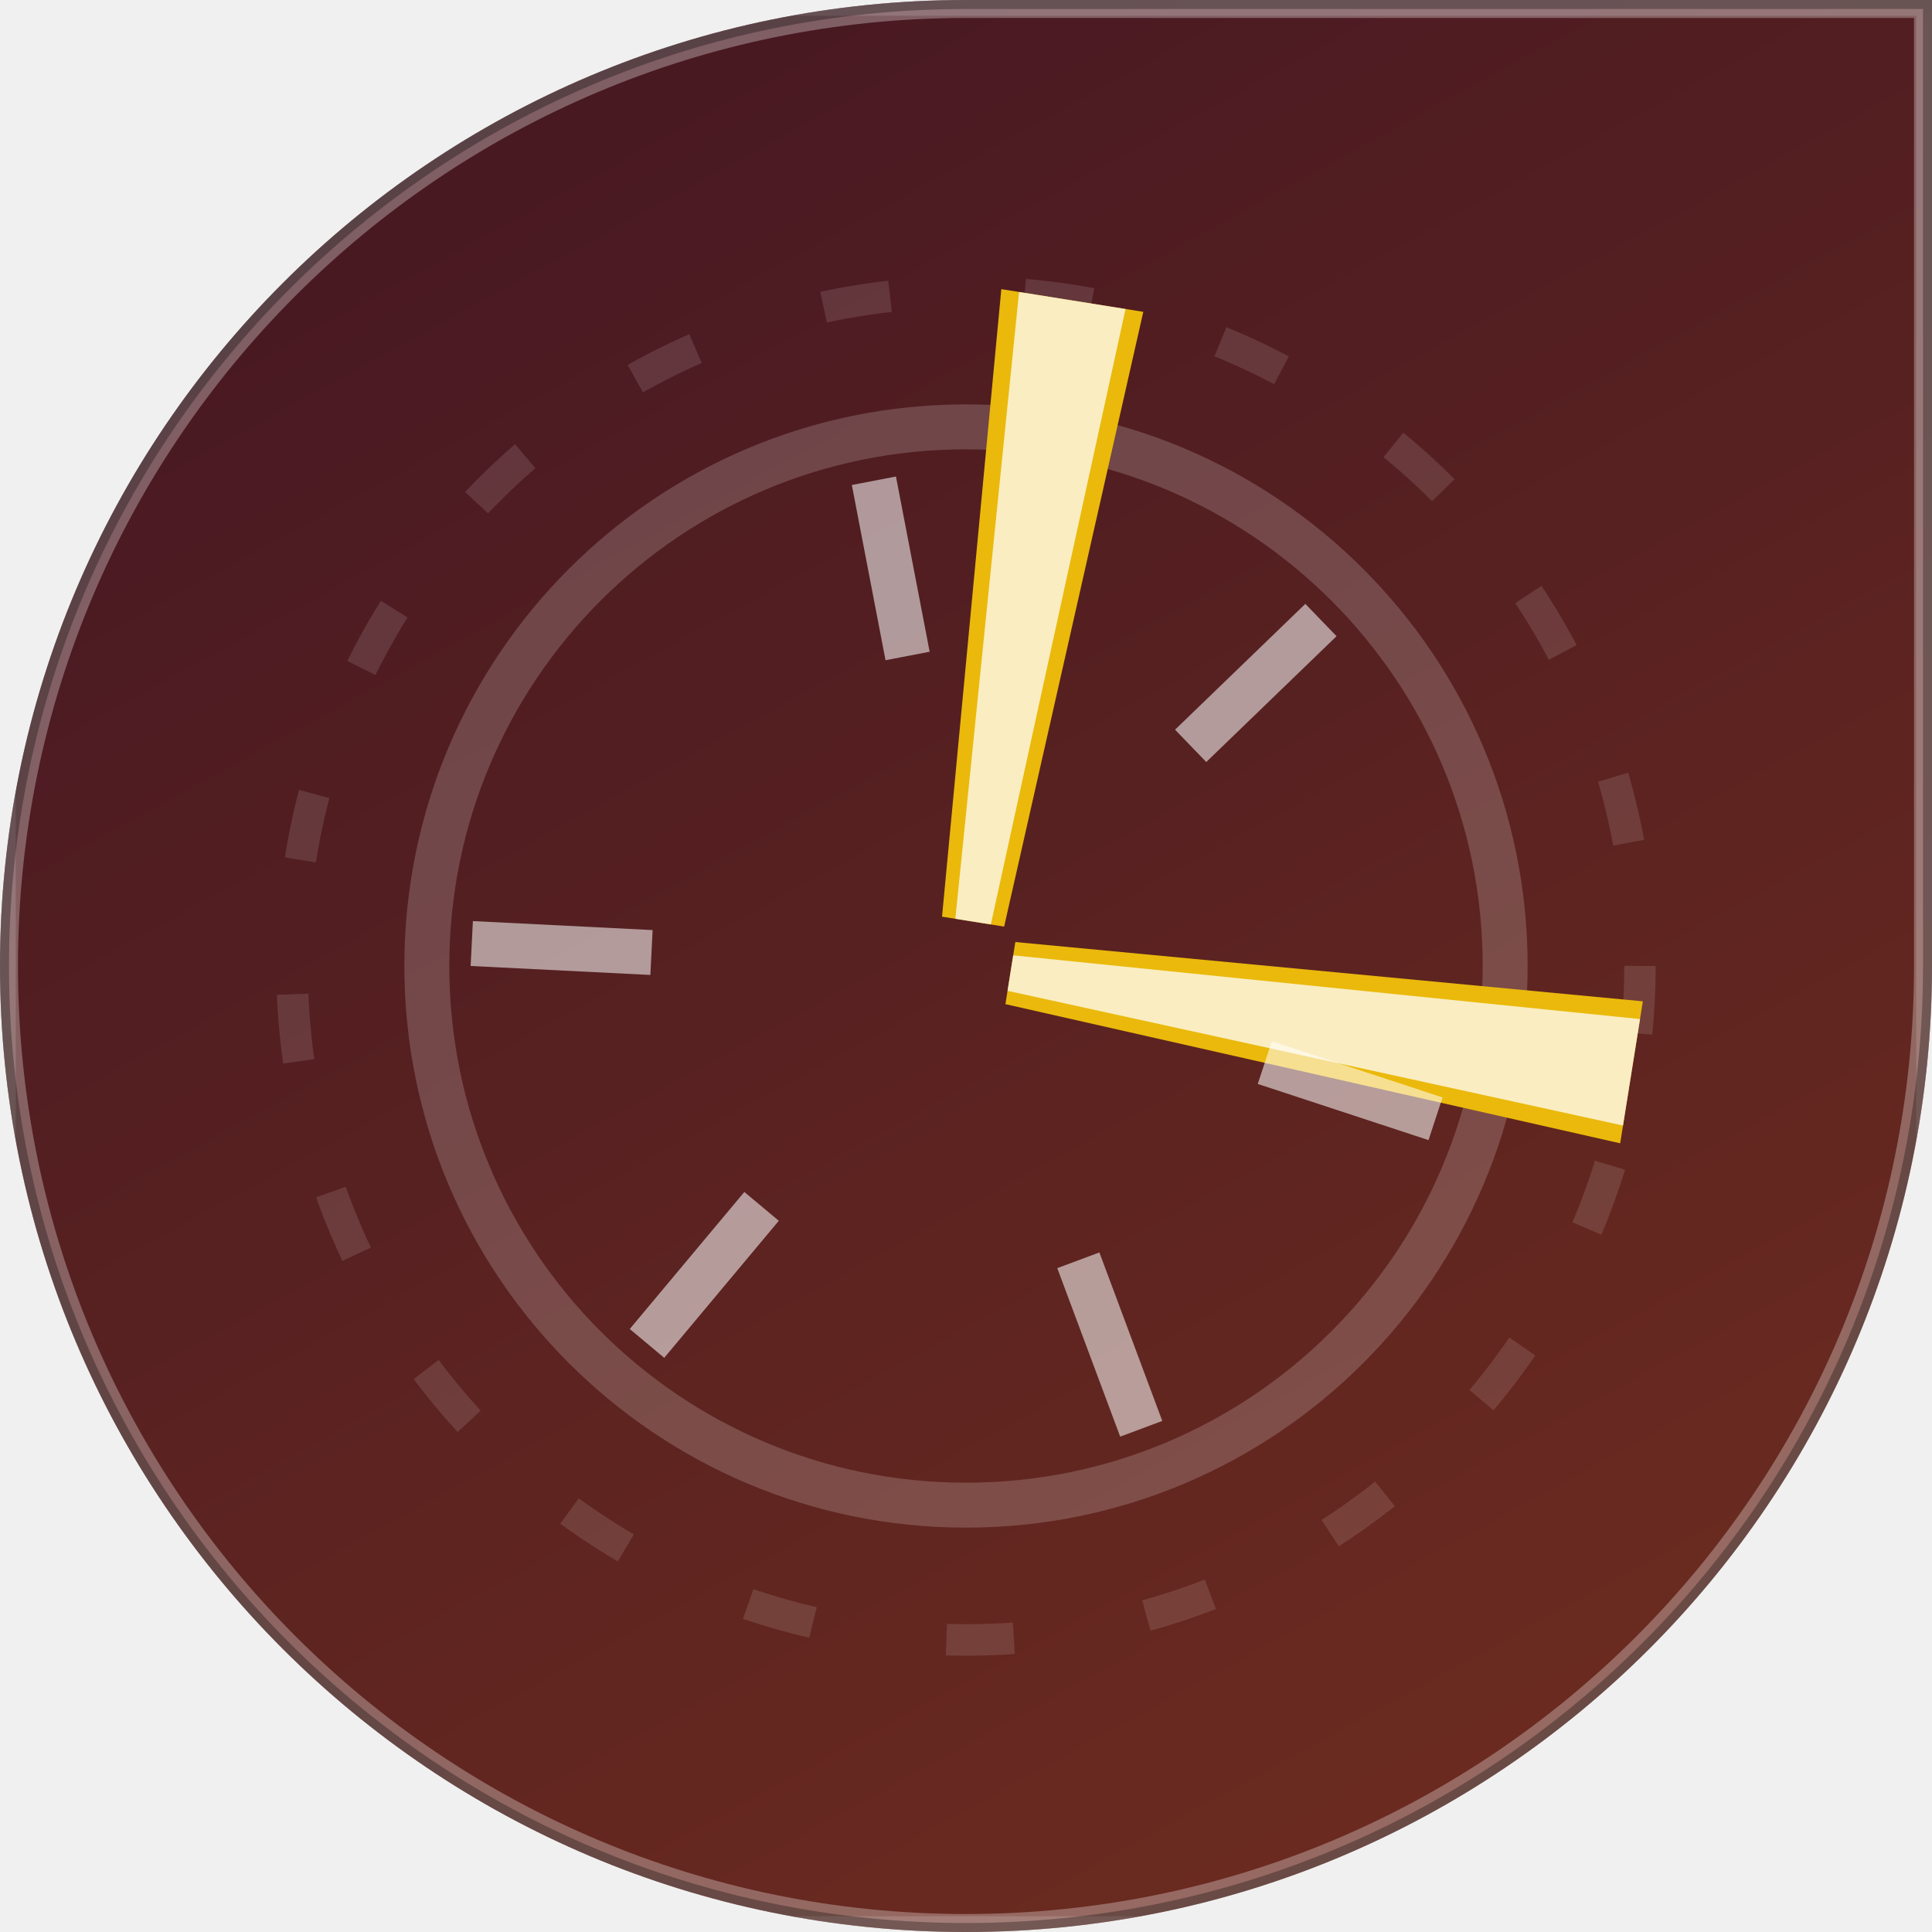
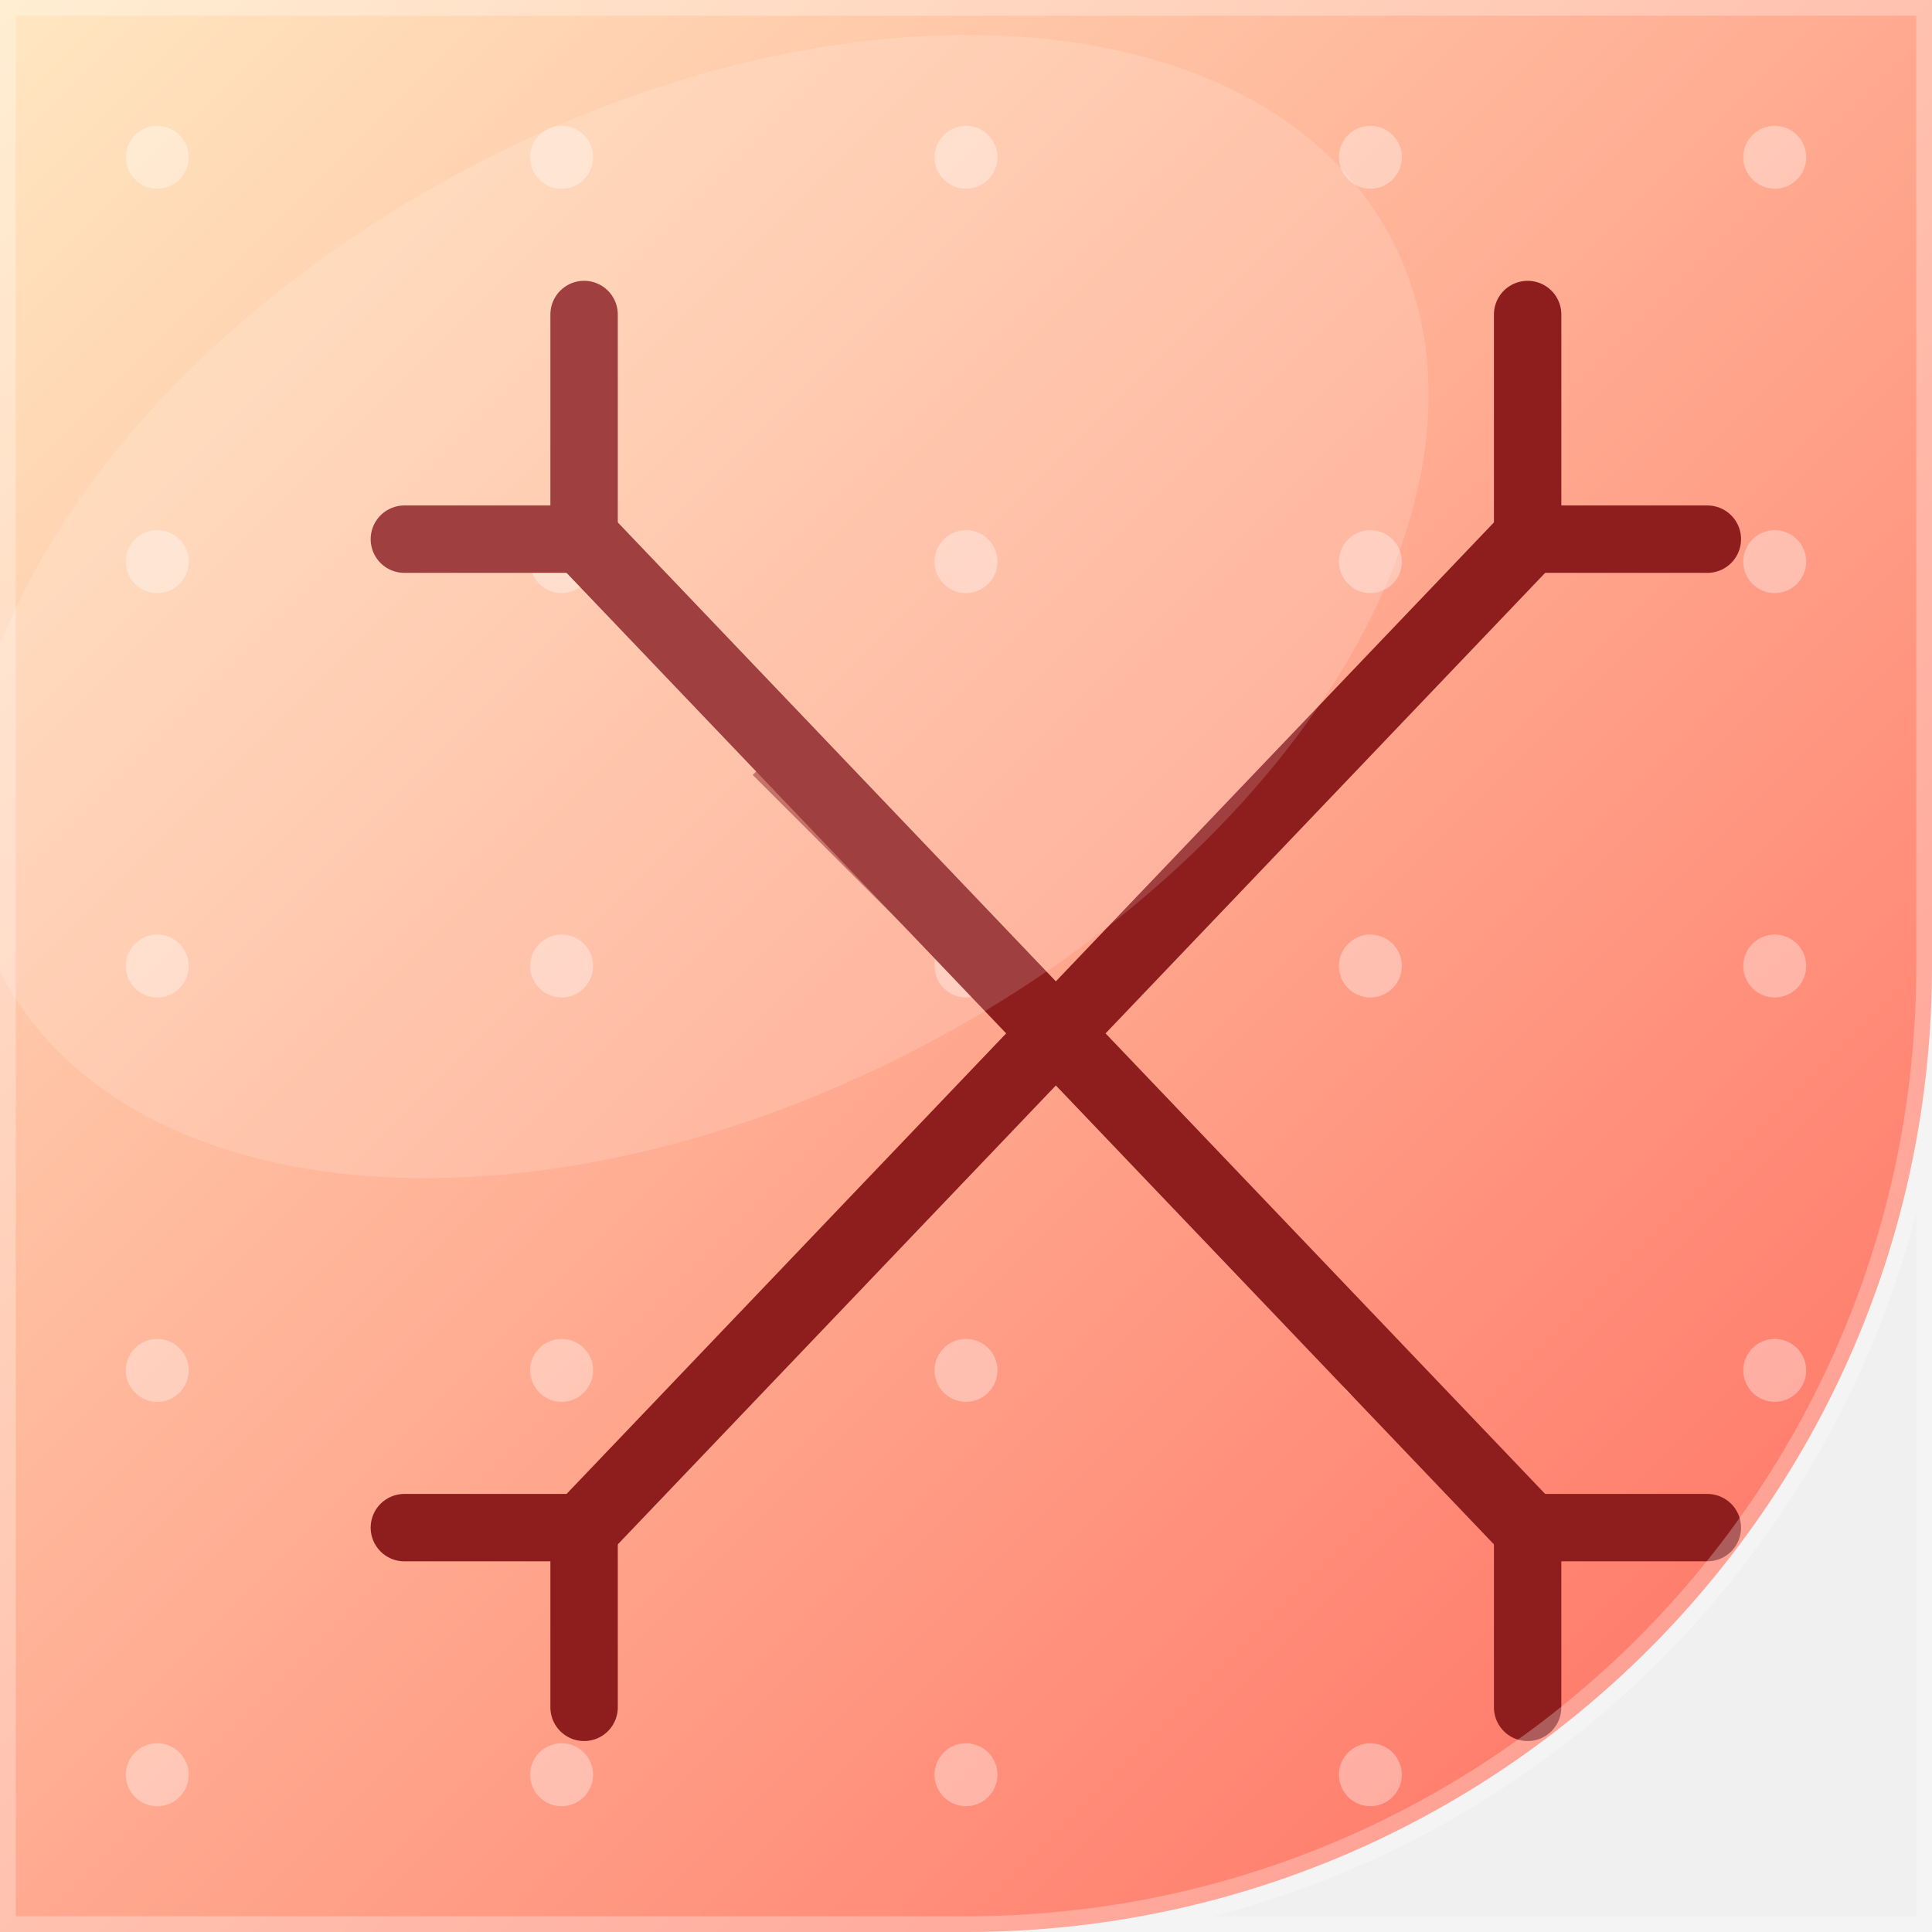
<svg xmlns="http://www.w3.org/2000/svg" width="86" height="86" viewBox="0 0 86 86">
-   <linearGradient id="bg" x1="45.2%" y1="0%" x2="100%" y2="100%">
-     <stop offset="0" stop-color="#491922" />
-     <stop offset="1" stop-color="#712e1f" />
-   </linearGradient>
  <defs>
-     <clipPath id="shp">
-       <path d="M 0 0 L 86.0 0 L 86.0 86.0 L 0 86.0 Z M 0 43 A 43.0 43.0 0 0 1 43.0 0.0 L 0 0 Z M 43 86 A 43.0 43.0 0 0 1 0.0 43.0 L 0 86 Z M 86 43 A 43.0 43.0 0 0 1 43.0 86.0 L 86 86 Z" />
+     <linearGradient id="g" x1="0" y1="0" x2="1" y2="1">
+       <stop offset="0" stop-color="#FFE8C2" />
+       <stop offset="1" stop-color="#FF6B5E" />
+     </linearGradient>
+   </defs>
+   <defs>
+     <clipPath id="c">
+       <path d="M 0 0 L 86.0 0 L 86.0 86.0 L 0 86.0 Z M 86 43 A 43.0 43.0 0 0 1 43.0 86.0 L 86 86 Z" />
    </clipPath>
  </defs>
-   <g clip-path="url(#shp)">
-     <rect x="0" y="0" width="86" height="86" fill="url(#bg)" />
-     <circle cx="43" cy="43" r="24" fill="none" stroke="rgba(255,255,255,0.18)" stroke-width="2" />
-     <circle cx="43" cy="43" r="30" fill="none" stroke="rgba(255,255,255,0.12)" stroke-width="1.4" stroke-dasharray="3 6" />
-     <polygon points="46.2,13 39.8,13 41.6,41 44.4,41" fill="#eab90b" transform="rotate(9.075732 43 43)" />
-     <polygon points="45.4,13 40.6,13 42.2,41 43.8,41" fill="rgba(255,255,255,0.75)" transform="rotate(9.075732 43 43)" />
-     <polygon points="39.8,13 46.2,13 44.4,41 41.6,41" fill="#eab90b" transform="rotate(99.07573 43 43)" />
-     <polygon points="40.6,13 45.4,13 43.8,41 42.2,41" fill="rgba(255,255,255,0.75)" transform="rotate(99.07573 43 43)" />
-     <line x1="56.3" y1="47.3" x2="63.9" y2="49.8" stroke="rgba(255,255,255,0.55)" stroke-width="2" />
-     <line x1="48" y1="56.1" x2="50.8" y2="63.6" stroke="rgba(255,255,255,0.55)" stroke-width="2" />
-     <line x1="33.9" y1="53.7" x2="28.8" y2="59.8" stroke="rgba(255,255,255,0.55)" stroke-width="2" />
-     <line x1="29" y1="42.4" x2="21" y2="42" stroke="rgba(255,255,255,0.55)" stroke-width="2" />
-     <line x1="40.4" y1="29.2" x2="38.9" y2="21.4" stroke="rgba(255,255,255,0.55)" stroke-width="2" />
-     <line x1="53" y1="33.2" x2="58.8" y2="27.6" stroke="rgba(255,255,255,0.55)" stroke-width="2" />
-     <rect x="0" y="0" width="86" height="86" fill="none" stroke="rgba(255,255,255,0.14)" stroke-width="1.4" />
-     <path d="M 0 0 L 86.0 0 L 86.0 86.0 L 0 86.0 Z M 0 43 A 43.0 43.0 0 0 1 43.0 0.0 L 0 0 Z M 43 86 A 43.0 43.0 0 0 1 0.0 43.0 L 0 86 Z M 86 43 A 43.0 43.0 0 0 1 43.0 86.0 L 86 86 Z" fill="none" stroke="rgba(255,255,255,0.30)" stroke-width="1.6" />
-     <path d="M 0 0 L 86.0 0 L 86.0 86.0 L 0 86.0 Z M 0 43 A 43.0 43.0 0 0 1 43.0 0.0 L 0 0 Z M 43 86 A 43.0 43.0 0 0 1 0.0 43.0 L 0 86 Z M 86 43 A 43.0 43.0 0 0 1 43.0 86.0 L 86 86 Z" fill="none" stroke="rgba(0,0,0,0.30)" stroke-width="0.8" />
+   <g clip-path="url(#c)">
+     <rect width="86" height="86" fill="url(#g)" />
+     <circle cx="7" cy="7" r="1.4" fill="#FFFFFF" opacity="0.35" />
+     <circle cx="25" cy="7" r="1.4" fill="#FFFFFF" opacity="0.35" />
+     <circle cx="43" cy="7" r="1.4" fill="#FFFFFF" opacity="0.35" />
+     <circle cx="61" cy="7" r="1.4" fill="#FFFFFF" opacity="0.35" />
+     <circle cx="79" cy="7" r="1.4" fill="#FFFFFF" opacity="0.35" />
+     <circle cx="7" cy="25" r="1.4" fill="#FFFFFF" opacity="0.35" />
+     <circle cx="25" cy="25" r="1.4" fill="#FFFFFF" opacity="0.35" />
+     <circle cx="43" cy="25" r="1.4" fill="#FFFFFF" opacity="0.35" />
+     <circle cx="61" cy="25" r="1.4" fill="#FFFFFF" opacity="0.35" />
+     <circle cx="79" cy="25" r="1.4" fill="#FFFFFF" opacity="0.35" />
+     <circle cx="7" cy="43" r="1.4" fill="#FFFFFF" opacity="0.35" />
+     <circle cx="25" cy="43" r="1.4" fill="#FFFFFF" opacity="0.35" />
+     <circle cx="43" cy="43" r="1.4" fill="#FFFFFF" opacity="0.35" />
+     <circle cx="61" cy="43" r="1.4" fill="#FFFFFF" opacity="0.35" />
+     <circle cx="79" cy="43" r="1.4" fill="#FFFFFF" opacity="0.35" />
+     <circle cx="7" cy="61" r="1.4" fill="#FFFFFF" opacity="0.35" />
+     <circle cx="25" cy="61" r="1.4" fill="#FFFFFF" opacity="0.35" />
+     <circle cx="43" cy="61" r="1.4" fill="#FFFFFF" opacity="0.35" />
+     <circle cx="61" cy="61" r="1.4" fill="#FFFFFF" opacity="0.35" />
+     <circle cx="79" cy="61" r="1.4" fill="#FFFFFF" opacity="0.35" />
+     <circle cx="7" cy="79" r="1.4" fill="#FFFFFF" opacity="0.35" />
+     <circle cx="25" cy="79" r="1.4" fill="#FFFFFF" opacity="0.35" />
+     <circle cx="43" cy="79" r="1.4" fill="#FFFFFF" opacity="0.35" />
+     <circle cx="61" cy="79" r="1.4" fill="#FFFFFF" opacity="0.35" />
+     <circle cx="79" cy="79" r="1.4" fill="#FFFFFF" opacity="0.35" />
+     <g transform="rotate(180 43 43)">
+       <path d="M18 18 L60 62 M60 18 L18 62" stroke="#8E1D1D" stroke-width="3.2" stroke-linecap="round" />
+       <path d="M18 10 L18 18 M60 10 L60 18 M18 62 L18 72 M60 62 L60 72 M10 18 L18 18 M68 18 L60 18 M10 62 L18 62 M68 62 L60 62" stroke="#8E1D1D" stroke-width="3" stroke-linecap="round" />
+       <path d="M34 34 L52 52" stroke="#8E1D1D" stroke-width="1.4" opacity="0.6" />
+     </g>
+     <ellipse cx="31" cy="27" rx="35" ry="22" fill="#FFFFFF" opacity="0.15" transform="rotate(-28 31 27)" />
  </g>
+   <path d="M 0 0 L 86.0 0 L 86.0 86.0 L 0 86.0 Z M 86 43 A 43.0 43.0 0 0 1 43.0 86.0 L 86 86 Z" fill="none" stroke="rgba(255,255,255,0.28)" stroke-width="1.4" />
</svg>
